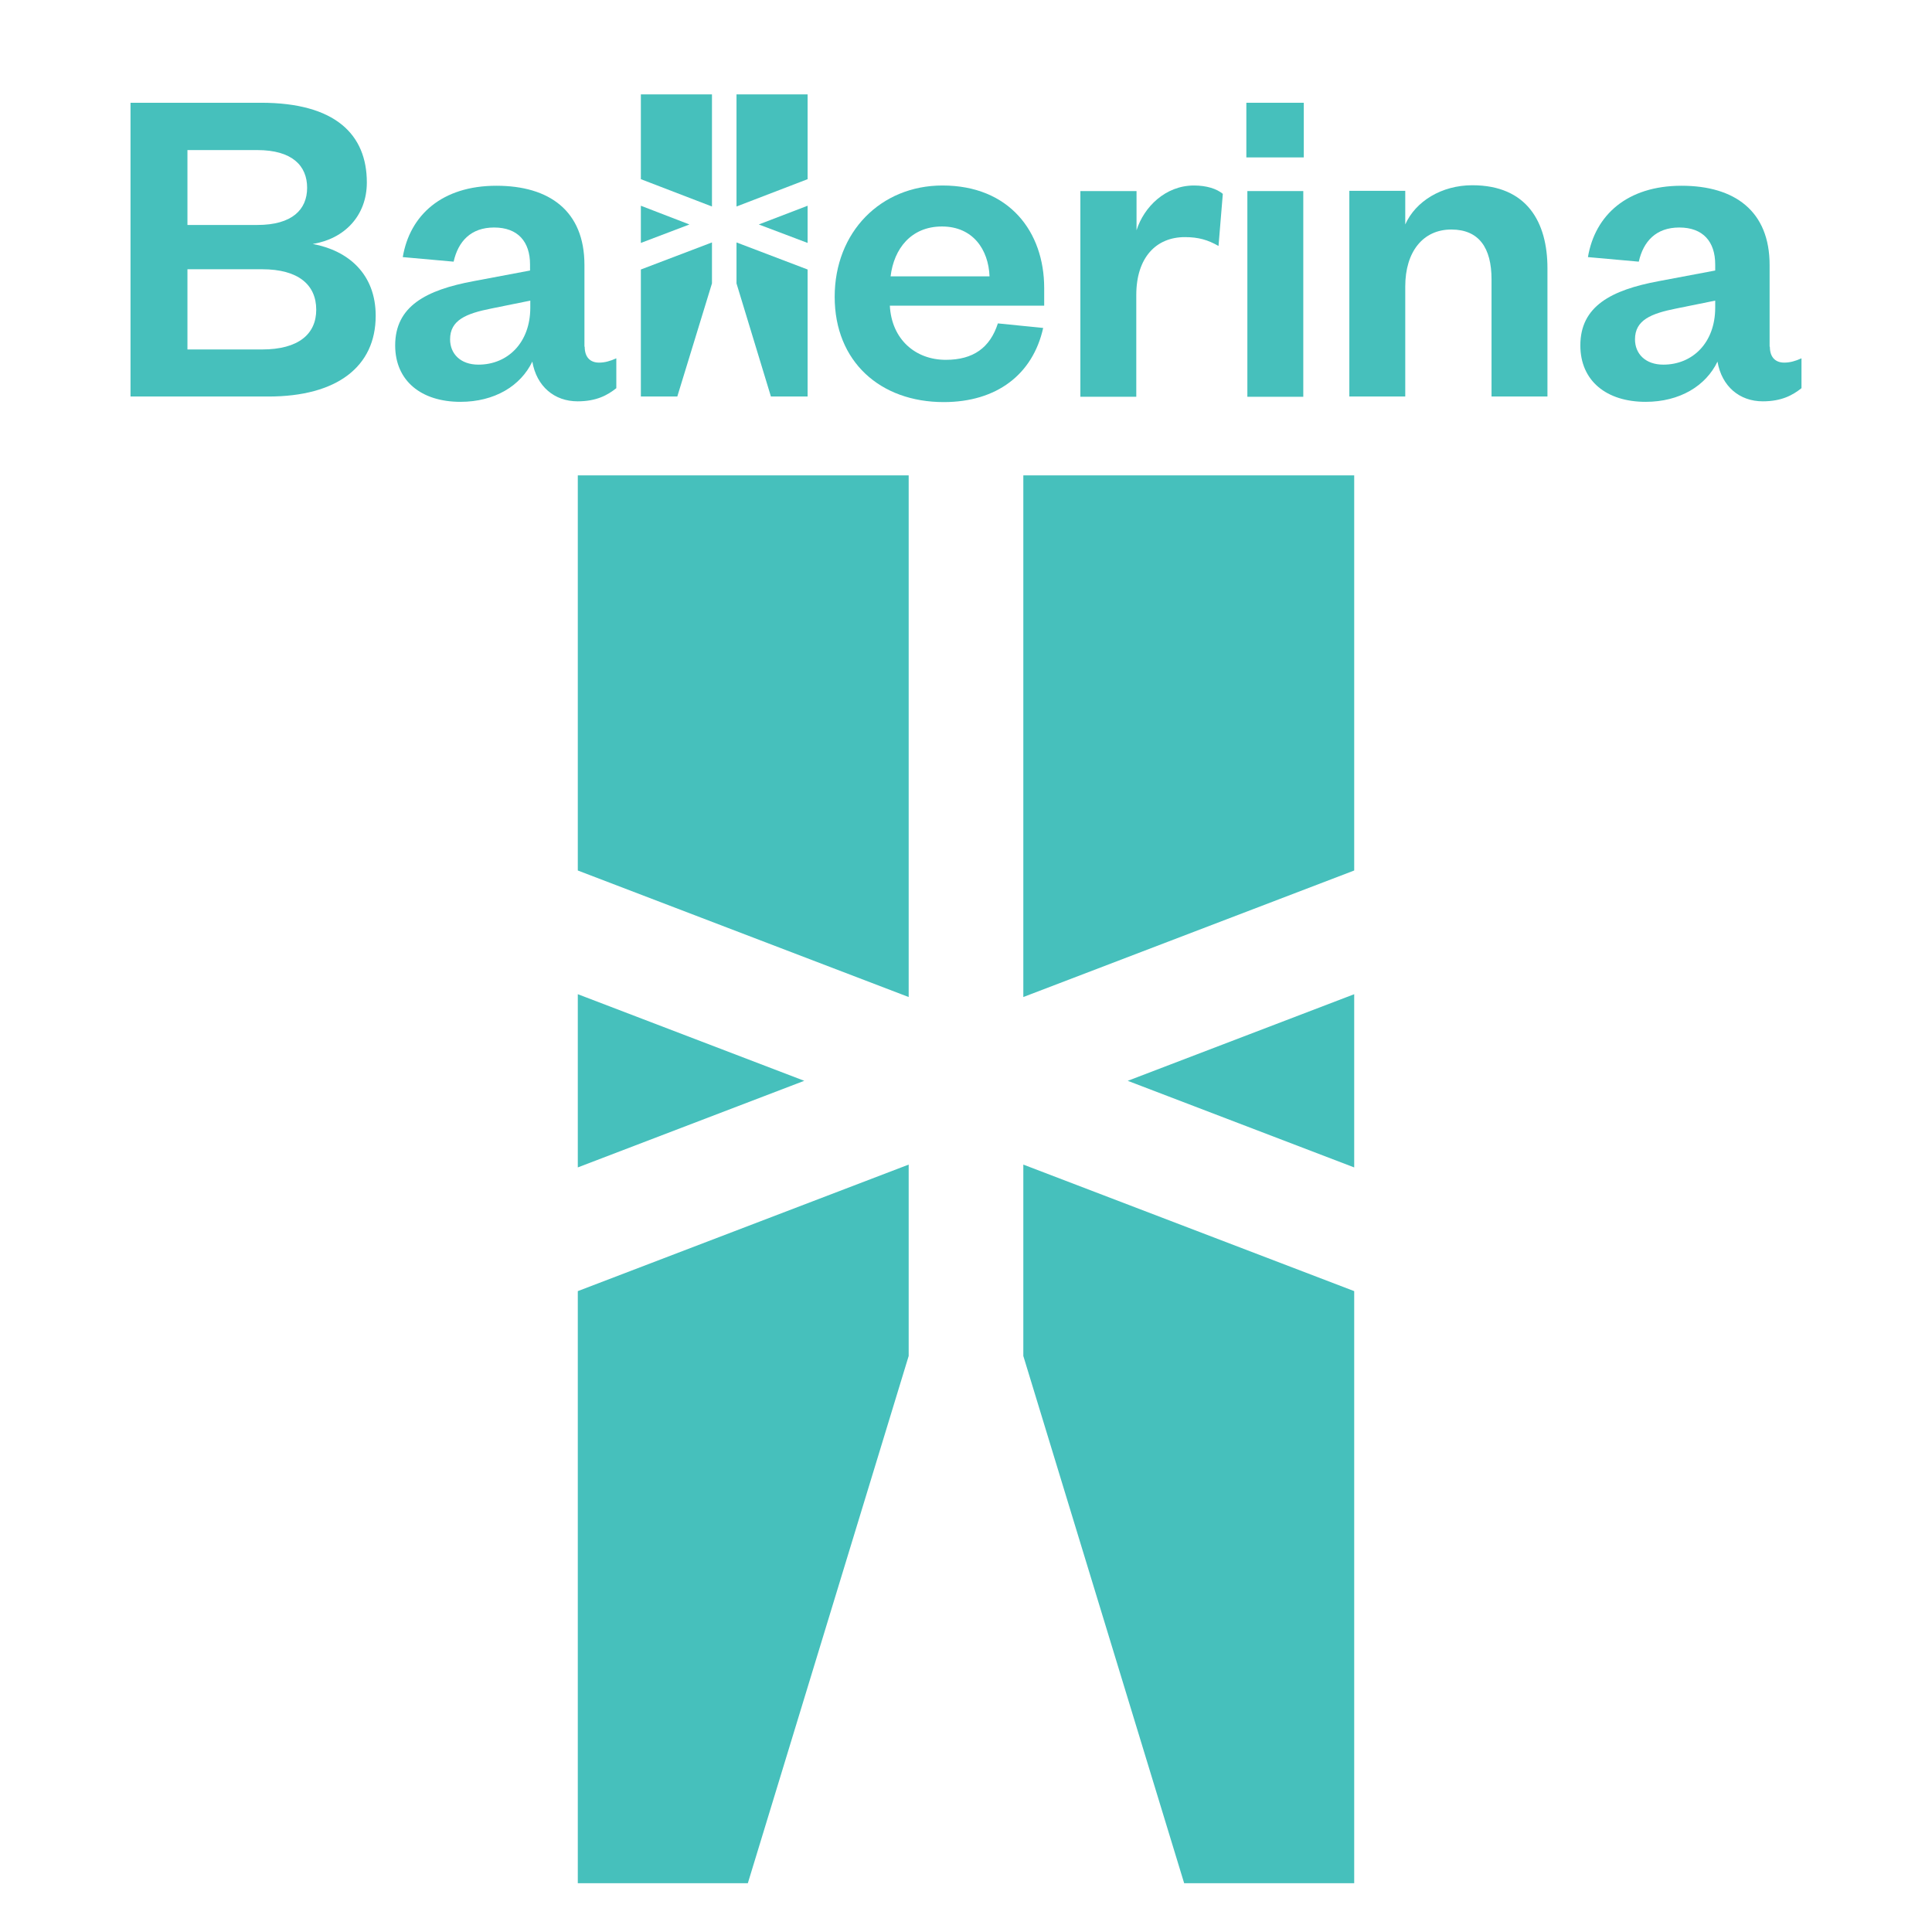
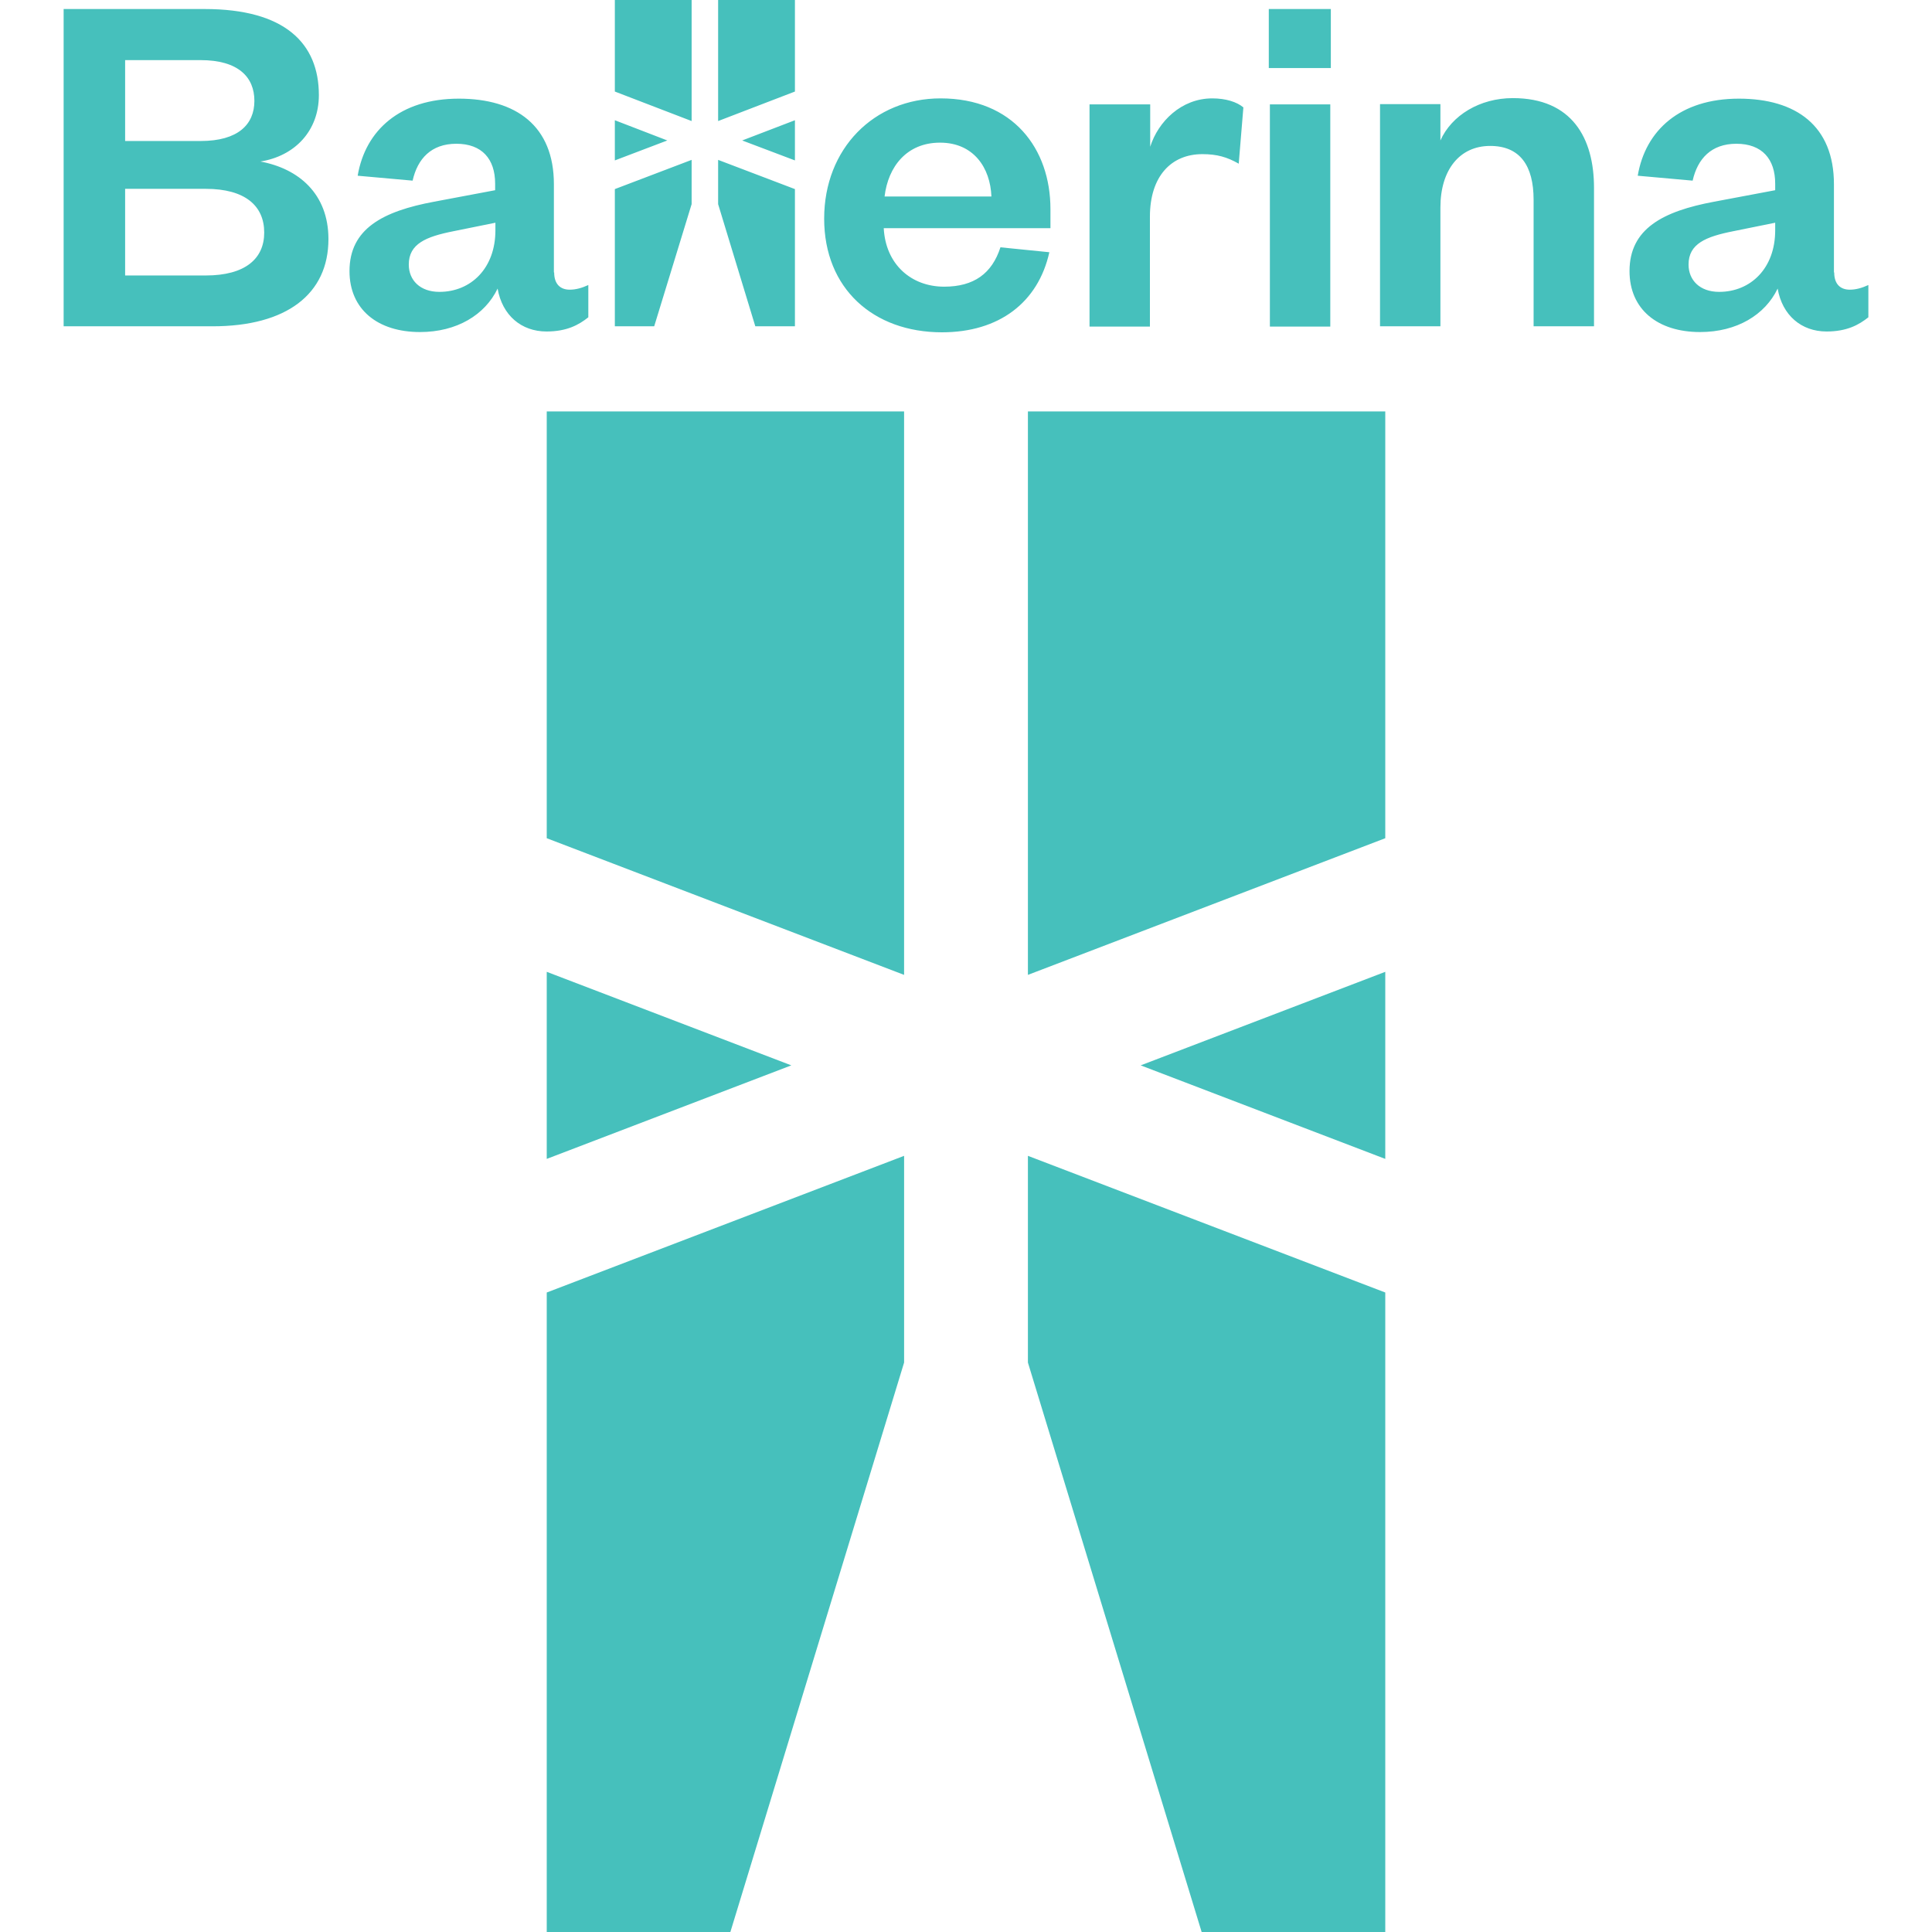
- <svg xmlns="http://www.w3.org/2000/svg" xml:space="preserve" viewBox="0 0 128 128" y="0px" x="0px" id="Ballerina-logo" version="1.1" width="128" height="128">
-   <defs id="defs18" />
-   <path class="st0" d="M 38.281,57.673 V 31.494 h 21.921 v 34.562 z m 0,19.671 15.003,-5.738 -15.003,-5.738 z m 0,8.196 V 124.768 H 49.546 L 60.202,89.837 V 77.157 Z M 89.719,57.673 V 31.494 H 67.798 v 34.562 z m 0,8.196 -15.004,5.738 15.004,5.738 z M 67.798,77.157 V 89.837 L 78.454,124.768 H 89.719 V 85.54 Z" id="path13" style="fill:#46c0bc;fill-opacity:1;stroke-width:0.091" />
-   <g id="g9422" transform="matrix(0.1676355,0,0,0.1676355,-16.0627,-8.497037)" style="fill:#46c0bc;fill-opacity:1">
-     <g id="g9420" style="fill:#46c0bc;fill-opacity:1">
-       <g id="g9418" style="fill:#46c0bc;fill-opacity:1">
-         <g id="g9400" style="fill:#46c0bc;fill-opacity:1">
-           <path class="st0" d="M 201.9,207.4 H 147.4 V 91.3 H 199 c 29.3,0 41.8,12.5 41.8,31.5 0,13.1 -8.8,22.3 -21.4,24.3 14,2.6 24.9,11.8 24.9,28.4 0,20.1 -15.3,31.9 -42.4,31.9 z m -32,-67.8 h 27.6 c 13.8,0 19.7,-6.1 19.7,-14.7 0,-8.7 -5.9,-14.9 -19.7,-14.9 h -27.6 z m 0,17.5 v 31.7 h 29.5 c 14.4,0 21.4,-6.1 21.4,-15.7 0,-9.8 -7,-16 -21.4,-16 z" id="path9386" style="fill:#46c0bc;fill-opacity:1" />
-           <path class="st0" d="m 326.9,187.7 c 0,4.2 2.2,6.3 5.7,6.3 2.2,0 4.4,-0.6 6.8,-1.7 v 11.8 c -3.5,2.8 -7.9,5.2 -15.3,5.2 -9.2,0 -16.2,-5.9 -17.9,-15.7 -4.6,9.6 -14.9,15.9 -28.4,15.9 -15.5,0 -25.8,-8.3 -25.8,-22.3 0,-15.5 12.2,-21.9 31,-25.4 l 22.3,-4.2 v -2.4 c 0,-9 -4.8,-14.6 -14.2,-14.6 -9.2,0 -14.2,5.5 -16,13.5 L 255,152.3 c 2.8,-16.6 15.5,-28.2 37,-28.2 21,0 34.8,10 34.8,31.3 v 32.3 z m -21.5,-18.2 -15.3,3.1 c -10.1,2 -16.4,4.6 -16.4,12.2 0,5.7 4.1,10 11.2,10 11.6,0 20.5,-8.7 20.5,-22.5 z" id="path9388" style="fill:#46c0bc;fill-opacity:1" />
-           <path class="st0" d="m 508.1,180.3 c -4.1,18.4 -18.4,29.3 -39.3,29.3 -25.1,0 -43.1,-16 -43.1,-41.6 0,-25.6 18.2,-44 42.6,-44 26.5,0 40.2,18.4 40.2,40.5 v 7 h -61 c 0.7,13.3 10.1,21.4 22.1,21.4 10.9,0 17.5,-4.8 20.6,-14.4 z m -21.2,-20.4 c -0.4,-10.5 -6.5,-19.7 -18.8,-19.7 -12.2,0 -19,8.8 -20.3,19.7 z" id="path9390" style="fill:#46c0bc;fill-opacity:1" />
-           <path class="st0" d="m 577.4,147.9 c -4.2,-2.4 -7.9,-3.5 -13.3,-3.5 -11.4,0 -19.2,8.1 -19.2,22.9 v 40.2 H 522.8 V 126.2 H 545 v 15.5 c 2.9,-9.2 11.4,-17.7 22.7,-17.7 5,0 9,1.3 11.4,3.3 z" id="path9392" style="fill:#46c0bc;fill-opacity:1" />
-           <path class="st0" d="m 588.4,91.3 h 22.7 v 21.6 h -22.7 z m 22.5,34.9 v 81.3 h -22.1 v -81.3 z" id="path9394" style="fill:#46c0bc;fill-opacity:1" />
-           <path class="st0" d="m 651.2,207.4 h -22.1 v -81.3 h 22.1 v 13.3 c 4.1,-9.2 14.4,-15.5 26.5,-15.5 21.7,0 29.7,14.7 29.7,32.8 v 50.7 h -22.1 v -46.3 c 0,-12.5 -5,-19.7 -15.9,-19.7 -11.2,0 -18.2,8.8 -18.2,22.5 z" id="path9396" style="fill:#46c0bc;fill-opacity:1" />
-           <path class="st0" d="m 795.3,187.7 c 0,4.2 2.2,6.3 5.7,6.3 2.2,0 4.4,-0.6 6.8,-1.7 v 11.8 c -3.5,2.8 -7.9,5.2 -15.3,5.2 -9.2,0 -16.2,-5.9 -17.9,-15.7 -4.6,9.6 -14.9,15.9 -28.4,15.9 -15.5,0 -25.8,-8.3 -25.8,-22.3 0,-15.5 12.2,-21.9 31,-25.4 l 22.3,-4.2 v -2.4 c 0,-9 -4.8,-14.6 -14.2,-14.6 -9.2,0 -14.2,5.5 -16,13.5 l -20.1,-1.8 c 2.8,-16.6 15.5,-28.2 37,-28.2 21,0 34.8,10 34.8,31.3 v 32.3 z m -21.6,-18.2 -15.3,3.1 c -10.1,2 -16.4,4.6 -16.4,12.2 0,5.7 4.1,10 11.2,10 11.6,0 20.5,-8.7 20.5,-22.5 z" id="path9398" style="fill:#46c0bc;fill-opacity:1" />
-         </g>
-         <g id="g9408" style="fill:#46c0bc;fill-opacity:1">
-           <polygon class="st0" points="377.2,88 377.2,132.3 349.1,121.5 349.1,88 " id="polygon9402" style="fill:#46c0bc;fill-opacity:1" />
-           <polygon class="st0" points="368.3,139.4 349.1,146.7 349.1,132 " id="polygon9404" style="fill:#46c0bc;fill-opacity:1" />
-           <polygon class="st0" points="377.2,146.5 377.2,162.7 363.5,207.4 349.1,207.4 349.1,157.2 " id="polygon9406" style="fill:#46c0bc;fill-opacity:1" />
-         </g>
-         <g id="g9416" style="fill:#46c0bc;fill-opacity:1">
-           <polygon class="st0" points="386.9,88 386.9,132.3 415,121.5 415,88 " id="polygon9410" style="fill:#46c0bc;fill-opacity:1" />
-           <polygon class="st0" points="395.7,139.4 415,146.7 415,132 " id="polygon9412" style="fill:#46c0bc;fill-opacity:1" />
-           <polygon class="st0" points="386.9,146.5 386.9,162.7 400.5,207.4 415,207.4 415,157.2 " id="polygon9414" style="fill:#46c0bc;fill-opacity:1" />
-         </g>
-       </g>
-     </g>
-   </g>
+ <svg xmlns="http://www.w3.org/2000/svg" viewBox="0 0 128 128">
+   <path fill="#46c0bc" d="M36.223 55.534V27.259h23.675v37.329zm0 21.246 16.204-6.197-16.204-6.197zm0 8.852V128h12.166l11.51-37.728V76.577Zm55.555-30.098V27.259H68.102v37.329zm0 8.852-16.205 6.197 16.205 6.197zM68.102 76.577v13.695L79.612 128h12.166V85.632ZM14.083 21.618H4.216V.598h9.342c5.305 0 7.568 2.263 7.568 5.703 0 2.371-1.593 4.037-3.874 4.4 2.535.47 4.508 2.136 4.508 5.141 0 3.64-2.77 5.776-7.677 5.776zM8.29 9.342h4.997c2.498 0 3.567-1.104 3.567-2.661 0-1.575-1.069-2.698-3.567-2.698H8.29Zm0 3.169v5.74h5.34c2.608 0 3.875-1.105 3.875-2.843 0-1.775-1.267-2.897-3.874-2.897zm28.425 5.54c0 .76.399 1.141 1.032 1.141.398 0 .797-.109 1.231-.308v2.137c-.633.507-1.43.941-2.77.941-1.665 0-2.933-1.068-3.24-2.843-.834 1.739-2.698 2.88-5.143 2.88-2.806 0-4.67-1.504-4.67-4.038 0-2.807 2.208-3.965 5.612-4.599l4.037-.76v-.435c0-1.63-.869-2.643-2.57-2.643-1.666 0-2.572.995-2.897 2.444l-3.64-.326c.507-3.006 2.807-5.106 6.7-5.106 3.802 0 6.3 1.81 6.3 5.667v5.848zm-3.893-3.295-2.77.561c-1.828.362-2.969.833-2.969 2.21 0 1.031.742 1.81 2.028 1.81 2.1 0 3.711-1.575 3.711-4.074zm36.7 1.955c-.742 3.332-3.331 5.305-7.115 5.305-4.545 0-7.804-2.897-7.804-7.532s3.296-7.966 7.713-7.966c4.798 0 7.279 3.331 7.279 7.333v1.267H58.55c.127 2.408 1.83 3.875 4.002 3.875 1.973 0 3.168-.87 3.73-2.608zm-3.838-3.693c-.073-1.901-1.177-3.567-3.404-3.567-2.209 0-3.44 1.593-3.675 3.567zm16.385-2.173c-.76-.434-1.43-.633-2.408-.633-2.064 0-3.476 1.466-3.476 4.146v7.278h-4.001V6.916h4.02v2.807c.524-1.666 2.063-3.205 4.11-3.205.905 0 1.629.235 2.063.597zM84.061.598h4.11v3.91h-4.11Zm4.074 6.318v14.72h-4.002V6.916Zm7.296 14.702H91.43V6.898h4.001v2.408c.743-1.665 2.607-2.806 4.798-2.806 3.93 0 5.378 2.661 5.378 5.938v9.18h-4.002v-8.383c0-2.263-.905-3.567-2.879-3.567-2.027 0-3.295 1.594-3.295 4.074zm26.09-3.567c0 .76.399 1.141 1.032 1.141.398 0 .797-.109 1.231-.308v2.137c-.633.507-1.43.941-2.77.941-1.666 0-2.933-1.068-3.24-2.843-.833 1.739-2.698 2.88-5.142 2.88-2.806 0-4.672-1.504-4.672-4.038 0-2.807 2.209-3.965 5.613-4.599l4.038-.76v-.435c0-1.63-.87-2.643-2.572-2.643-1.665 0-2.57.995-2.897 2.444l-3.638-.326c.506-3.006 2.806-5.106 6.698-5.106 3.803 0 6.301 1.81 6.301 5.667v5.848zm-3.91-3.295-2.77.561c-1.83.362-2.97.833-2.97 2.21 0 1.031.742 1.81 2.027 1.81 2.101 0 3.713-1.575 3.713-4.074zM45.822 0v8.02l-5.087-1.955V0Zm-1.611 9.306-3.476 1.322V7.966Zm1.611 1.286v2.933l-2.48 8.093h-2.607v-9.09ZM47.578 0v8.02l5.088-1.955V0Zm1.594 9.306 3.494 1.322V7.966Zm-1.594 1.286v2.933l2.463 8.093h2.625v-9.09z" />
</svg>
